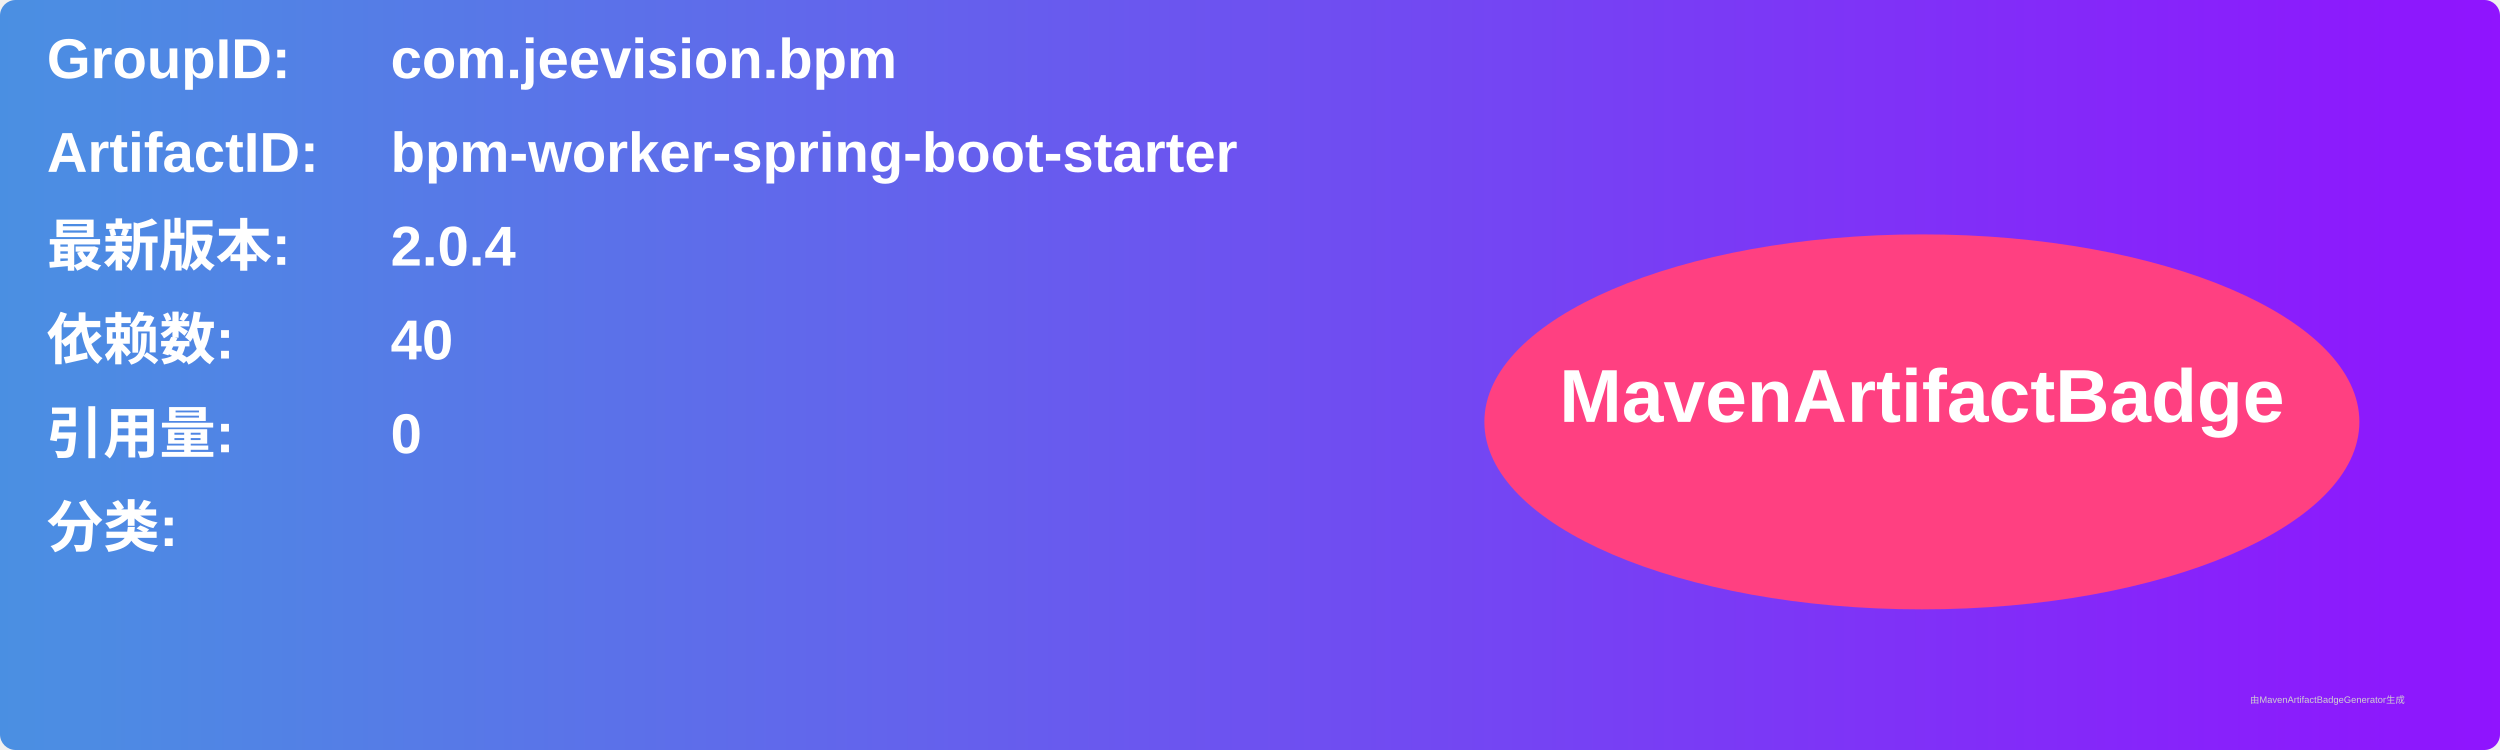
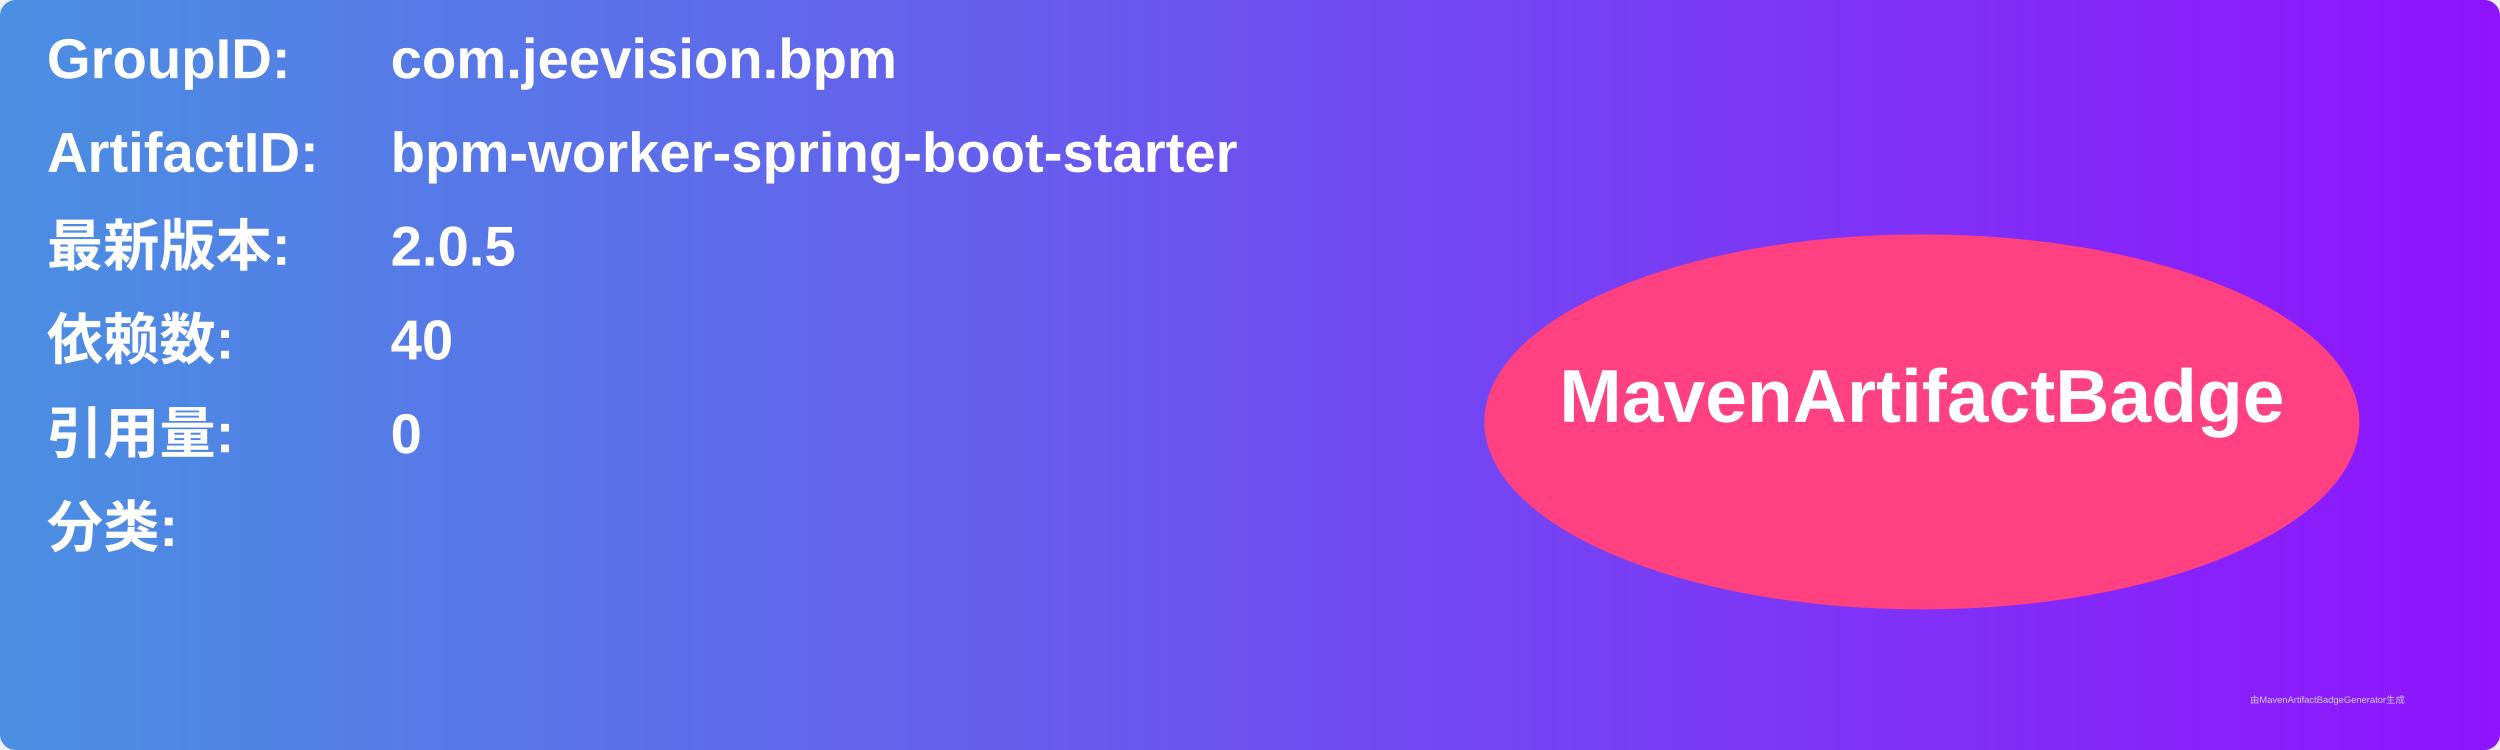
<svg xmlns="http://www.w3.org/2000/svg" width="800" height="240" viewBox="0 0 800 240">
  <linearGradient id="grad" x1="0%" y1="0%" x2="100%" y2="0%">
    <stop offset="0%" stop-color="#4a90e2" />
    <stop offset="100%" stop-color="#9013fe" />
  </linearGradient>
  <rect width="100%" height="100%" rx="5" ry="5" fill="url(#grad)" />
  <g transform="translate(15, 15)">
    <text x="0" y="10" font-family="Arial" font-size="18" fill="white" font-weight="bold" width="260">GroupID:</text>
    <text x="110" y="10" font-family="Arial" font-size="18" fill="white" font-weight="bold" width="460">com.jeevision.bpm</text>
    <text x="0" y="40" font-family="Arial" font-size="18" fill="white" font-weight="bold" width="260">ArtifactID:</text>
    <text x="110" y="40" font-family="Arial" font-size="18" fill="white" font-weight="bold" width="460">bpm-worker-spring-boot-starter</text>
    <text x="0" y="70" font-family="Arial" font-size="18" fill="white" font-weight="bold">最新版本:</text>
    <text x="110" y="70" font-family="Arial" font-size="18" fill="white" font-weight="bold">
-       <tspan font-weight="bold">2.0.4</tspan>
+       <tspan font-weight="bold">2.0.5</tspan>
    </text>
    <text x="0" y="100" font-family="Arial" font-size="18" fill="white" font-weight="bold">依赖数: </text>
    <text x="110" y="100" font-family="Arial" font-size="18" fill="white">
      <tspan font-weight="bold">40</tspan>
    </text>
    <text x="0" y="130" font-family="Arial" font-size="18" fill="white" font-weight="bold">引用量: </text>
    <text x="110" y="130" font-family="Arial" font-size="18" fill="white">
      <tspan font-weight="bold">0</tspan>
    </text>
    <text x="0" y="160" font-family="Arial" font-size="18" fill="white" font-weight="bold">分类:</text>
    <text x="10" y="190" font-family="Arial" font-size="10" fill="white">
      <tspan font-weight="bold" />
    </text>
    <ellipse cx="600" cy="120" rx="140" ry="60" fill="#ff4081" />
    <text x="600" y="120" text-anchor="middle" font-family="Arial" font-size="24" fill="white" font-weight="bold">MavenArtifactBadge</text>
  </g>
  <text x="720" y="225" font-family="Arial" font-size="3" fill="#d0d0d0">由MavenArtifactBadgeGenerator生成</text>
</svg>
